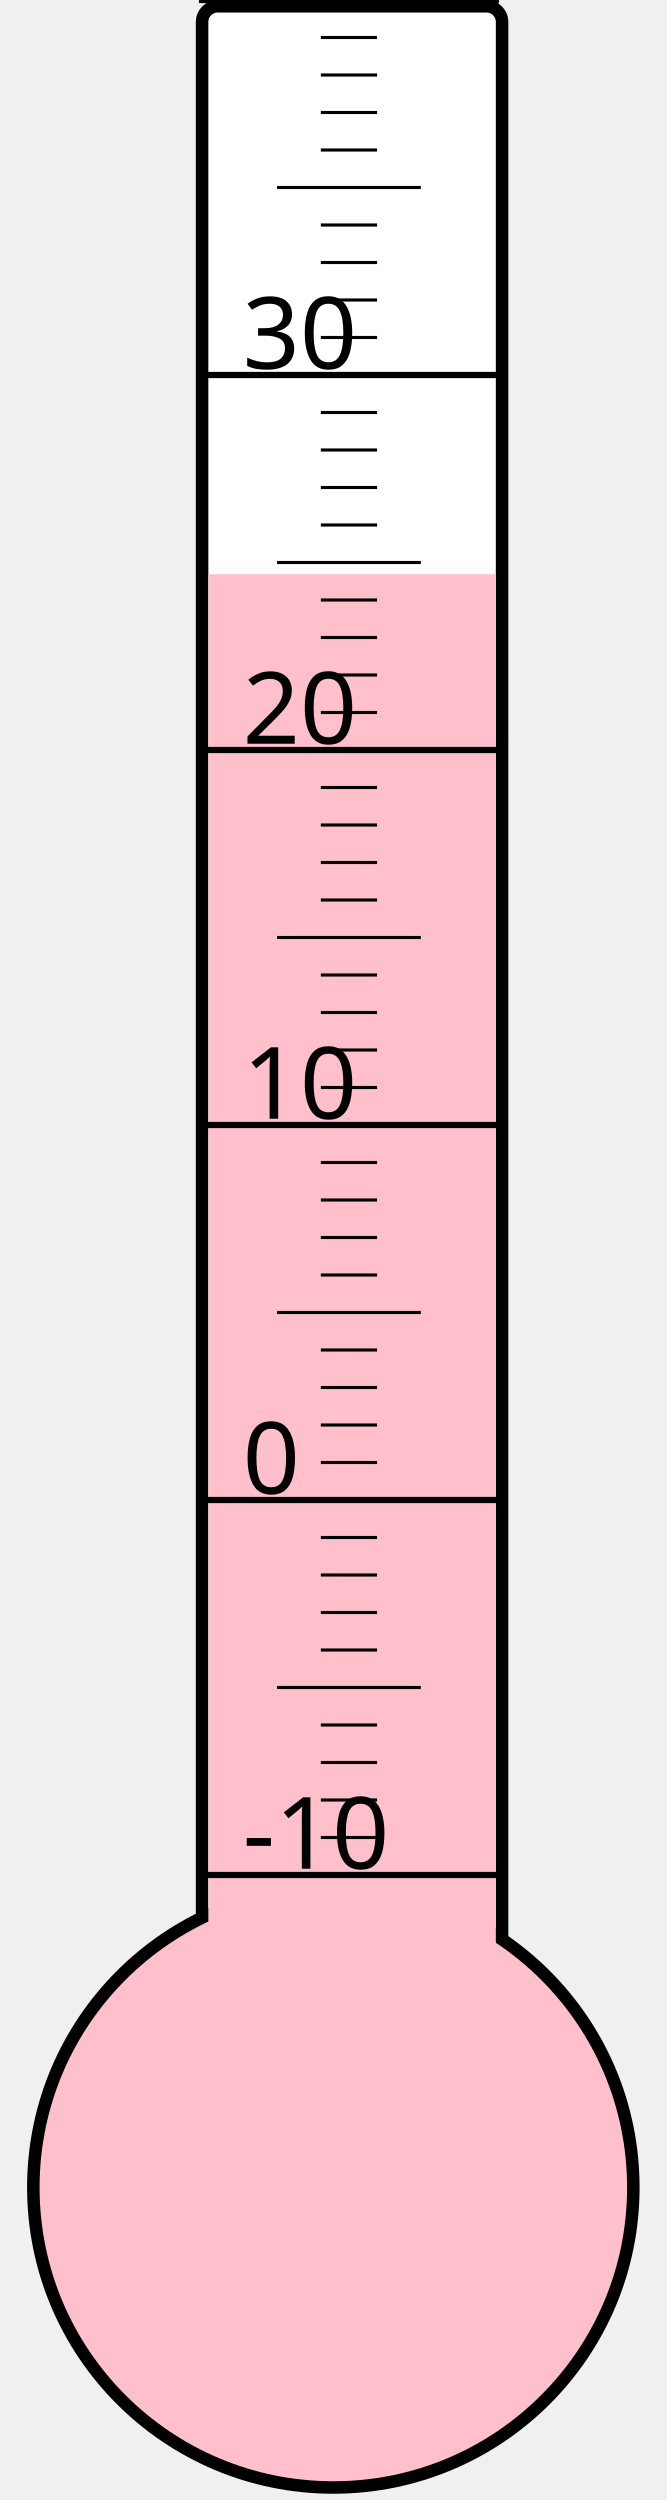
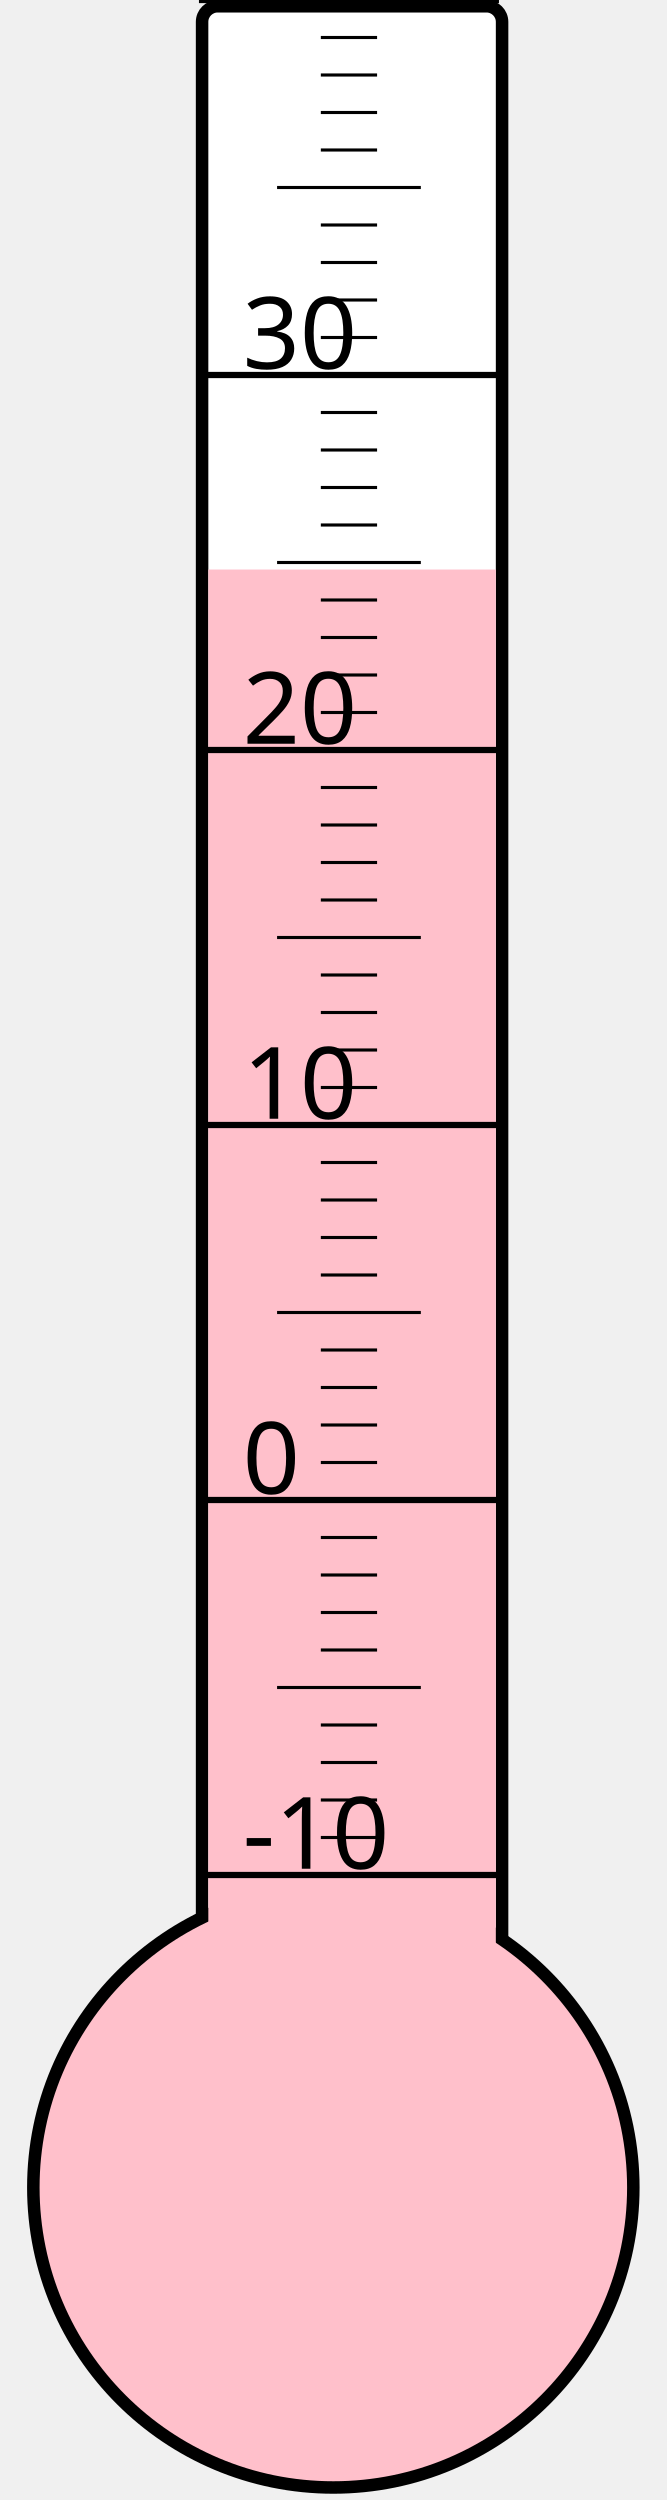
<svg xmlns="http://www.w3.org/2000/svg" width="40px" height="150px" viewBox="0 0 200 800">
  <rect width="200" height="800" x="0" y="0" style="fill: #ffffeb; fill-opacity: 0;" />
  <rect width="96" height="680" x="58" y="2" rx="5" ry="5" style="fill: white; fill-opacity: 1; stroke: black; stroke-width: 4;" />
  <circle cx="100" cy="700" r="96" style="fill: pink; stroke: black; stroke-width: 4;" />
-   <rect width="92" height="516.25" x="60" y="183.75" style="fill: pink; fill-opacity: 1; stroke-width: 0;" />
+   <rect width="92" height="517.75" x="60" y="182.25" style="fill: pink; fill-opacity: 1; stroke-width: 0;" />
  <text x="71" y="598" style="font-family: sans-serif; font-size: 24pt;">-10</text>
  <text x="71" y="478" style="font-family: sans-serif; font-size: 24pt;">0</text>
  <text x="71" y="358" style="font-family: sans-serif; font-size: 24pt;">10</text>
  <text x="71" y="238" style="font-family: sans-serif; font-size: 24pt;">20</text>
  <text x="71" y="118" style="font-family: sans-serif; font-size: 24pt;">30</text>
  <g style="stroke: black;">
    <line x1="57" y1="600" x2="153" y2="600" style="stroke-width: 2;" />
    <line x1="96" y1="588" x2="114" y2="588" style="stroke-width: 1;" />
    <line x1="96" y1="576" x2="114" y2="576" style="stroke-width: 1;" />
    <line x1="96" y1="564" x2="114" y2="564" style="stroke-width: 1;" />
    <line x1="96" y1="552" x2="114" y2="552" style="stroke-width: 1;" />
    <line x1="82" y1="540" x2="128" y2="540" style="stroke-width: 1;" />
    <line x1="96" y1="528" x2="114" y2="528" style="stroke-width: 1;" />
    <line x1="96" y1="516" x2="114" y2="516" style="stroke-width: 1;" />
    <line x1="96" y1="504" x2="114" y2="504" style="stroke-width: 1;" />
    <line x1="96" y1="492" x2="114" y2="492" style="stroke-width: 1;" />
    <line x1="57" y1="480" x2="153" y2="480" style="stroke-width: 2;" />
    <line x1="96" y1="468" x2="114" y2="468" style="stroke-width: 1;" />
    <line x1="96" y1="456" x2="114" y2="456" style="stroke-width: 1;" />
    <line x1="96" y1="444" x2="114" y2="444" style="stroke-width: 1;" />
    <line x1="96" y1="432" x2="114" y2="432" style="stroke-width: 1;" />
    <line x1="82" y1="420" x2="128" y2="420" style="stroke-width: 1;" />
    <line x1="96" y1="408" x2="114" y2="408" style="stroke-width: 1;" />
    <line x1="96" y1="396" x2="114" y2="396" style="stroke-width: 1;" />
    <line x1="96" y1="384" x2="114" y2="384" style="stroke-width: 1;" />
    <line x1="96" y1="372" x2="114" y2="372" style="stroke-width: 1;" />
    <line x1="57" y1="360" x2="153" y2="360" style="stroke-width: 2;" />
    <line x1="96" y1="348" x2="114" y2="348" style="stroke-width: 1;" />
    <line x1="96" y1="336" x2="114" y2="336" style="stroke-width: 1;" />
    <line x1="96" y1="324" x2="114" y2="324" style="stroke-width: 1;" />
    <line x1="96" y1="312" x2="114" y2="312" style="stroke-width: 1;" />
    <line x1="82" y1="300" x2="128" y2="300" style="stroke-width: 1;" />
    <line x1="96" y1="288" x2="114" y2="288" style="stroke-width: 1;" />
    <line x1="96" y1="276" x2="114" y2="276" style="stroke-width: 1;" />
    <line x1="96" y1="264" x2="114" y2="264" style="stroke-width: 1;" />
    <line x1="96" y1="252" x2="114" y2="252" style="stroke-width: 1;" />
    <line x1="57" y1="240" x2="153" y2="240" style="stroke-width: 2;" />
    <line x1="96" y1="228" x2="114" y2="228" style="stroke-width: 1;" />
    <line x1="96" y1="216" x2="114" y2="216" style="stroke-width: 1;" />
    <line x1="96" y1="204" x2="114" y2="204" style="stroke-width: 1;" />
    <line x1="96" y1="192" x2="114" y2="192" style="stroke-width: 1;" />
    <line x1="82" y1="180" x2="128" y2="180" style="stroke-width: 1;" />
    <line x1="96" y1="168" x2="114" y2="168" style="stroke-width: 1;" />
    <line x1="96" y1="156" x2="114" y2="156" style="stroke-width: 1;" />
    <line x1="96" y1="144" x2="114" y2="144" style="stroke-width: 1;" />
    <line x1="96" y1="132" x2="114" y2="132" style="stroke-width: 1;" />
    <line x1="57" y1="120" x2="153" y2="120" style="stroke-width: 2;" />
    <line x1="96" y1="108" x2="114" y2="108" style="stroke-width: 1;" />
    <line x1="96" y1="96" x2="114" y2="96" style="stroke-width: 1;" />
    <line x1="96" y1="84" x2="114" y2="84" style="stroke-width: 1;" />
    <line x1="96" y1="72" x2="114" y2="72" style="stroke-width: 1;" />
    <line x1="82" y1="60" x2="128" y2="60" style="stroke-width: 1;" />
    <line x1="96" y1="48" x2="114" y2="48" style="stroke-width: 1;" />
    <line x1="96" y1="36" x2="114" y2="36" style="stroke-width: 1;" />
    <line x1="96" y1="24" x2="114" y2="24" style="stroke-width: 1;" />
    <line x1="96" y1="12" x2="114" y2="12" style="stroke-width: 1;" />
    <line x1="57" y1="0" x2="153" y2="0" style="stroke-width: 2;" />
  </g>
</svg>
